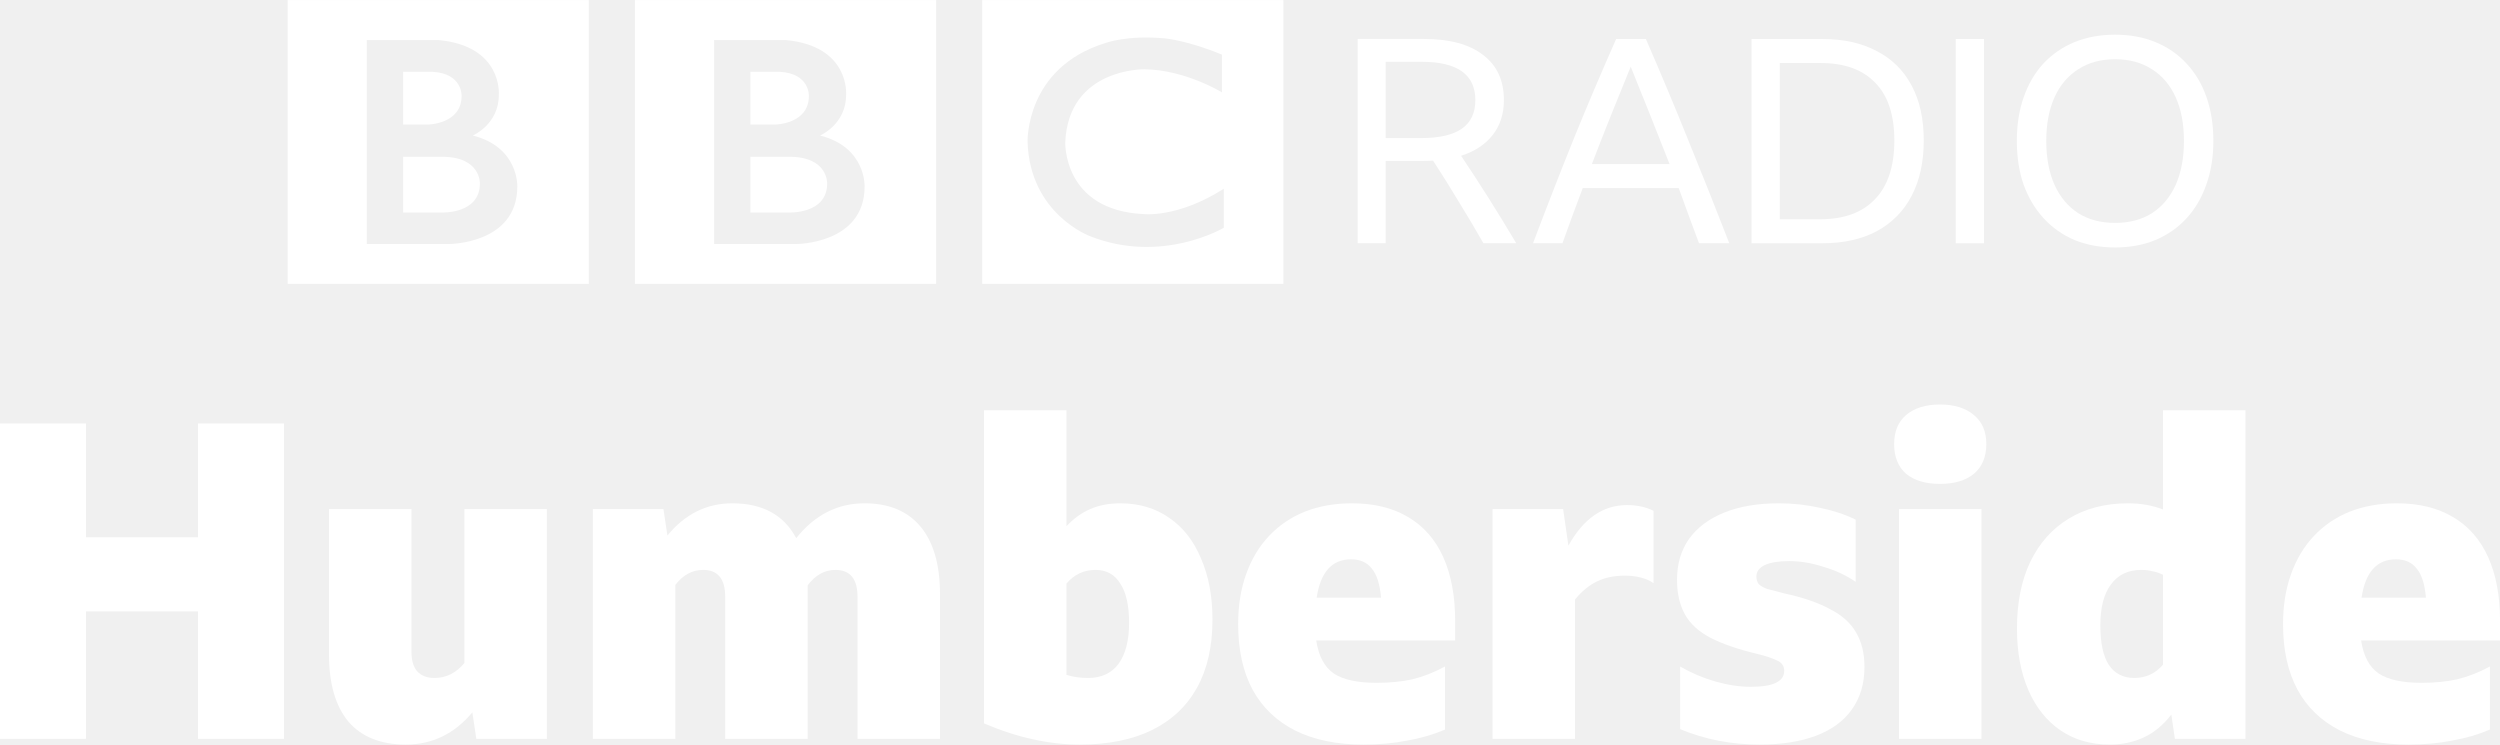
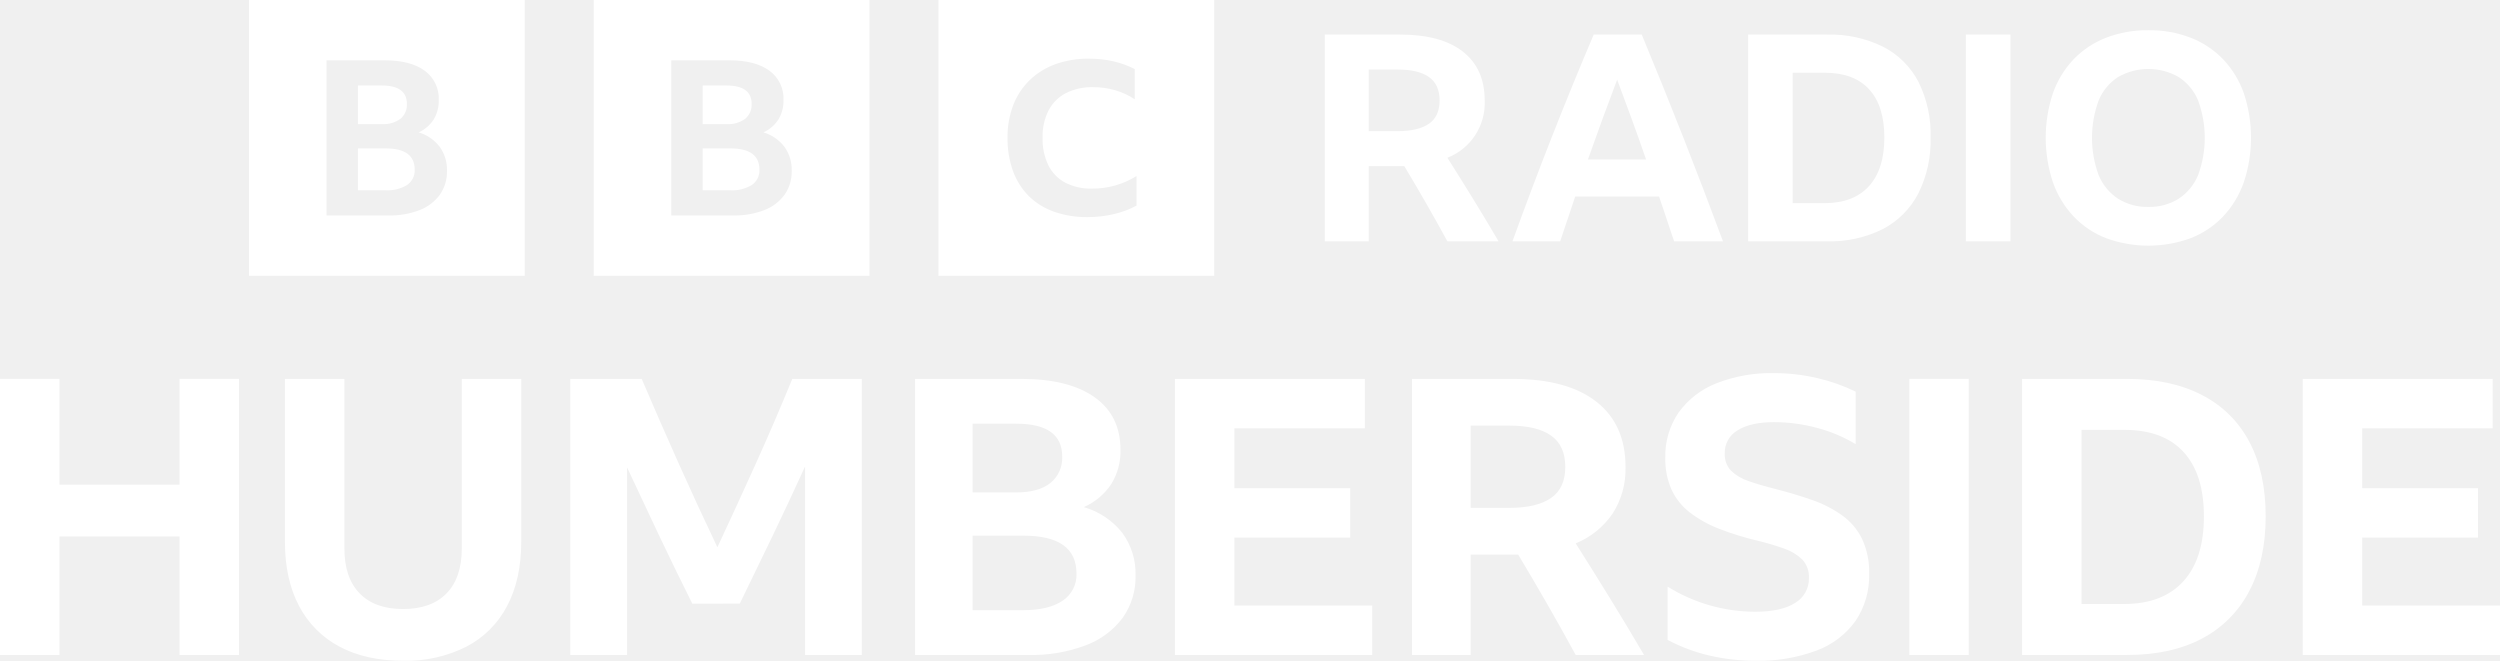
- <svg xmlns="http://www.w3.org/2000/svg" width="1e3" height="297.78" version="1.1" viewBox="0 0 264.58 78.788">
-   <g transform="translate(76.088 -149.94)" fill="#fff">
-     <path d="m11.452 169.36c0 3.264-4.061 3.07-4.061 3.07h-4.061v-5.897h4.061c4.18-.028 4.061 2.827 4.061 2.827m-8.123-11.822h3.095c3.214.17 3.092 2.562 3.092 2.562 0 2.974-3.554 3.022-3.554 3.022h-2.634zm7.372 6.744s2.78-1.185 2.755-4.327c0 0 .423-5.149-6.4-5.777h-7.57v21.587h8.678s7.25.022 7.25-6.091c-0 0 .171-4.16-4.713-5.392m-19.592-14.334h31.873v30.035h-31.873zm-16.411 19.412c0 3.264-4.061 3.07-4.061 3.07h-4.062v-5.897h4.062c4.18-.028 4.061 2.827 4.061 2.827m-8.123-11.822h3.095c3.214.17 3.092 2.562 3.092 2.562 0 2.974-3.553 3.022-3.553 3.022h-2.634zm7.372 6.744s2.78-1.185 2.755-4.327c0 0 .423-5.149-6.4-5.777h-7.571v21.587h8.678s7.25.022 7.25-6.091c0 0 .171-4.16-4.713-5.392m-19.592-14.334h31.873v30.035h-31.873zm98.88 5.778v3.988s-3.893-2.392-8.195-2.441c0 0-8.026-.158-8.388 7.694 0 0-.29 7.22 8.291 7.631 0 0 3.6.434 8.485-2.681v4.13s-6.552 3.893-14.142.894c0 0-6.38-2.33-6.623-9.975 0 0-.265-7.864 8.244-10.474 0 0 2.272-.87 6.356-.483 0-1e-4 2.441.241 5.972 1.716m-25.371 24.258h31.873v-30.035h-31.873z" stroke-width=".105" />
-     <path d="m70.558 166.97v8.706h-2.962v-21.614h6.983q4.111 0 6.288 1.693 2.207 1.663 2.207 4.776 0 2.176-1.179 3.688-1.179 1.512-3.355 2.207 3.023 4.504 5.834 9.25h-3.476q-1.27-2.237-2.6-4.383-1.3-2.176-2.721-4.353-.484.03-1.028.03zm0-2.418h3.779q2.872 0 4.293-.998 1.421-.998 1.421-3.023 0-4.051-5.683-4.051h-3.809z" />
-     <path d="m103.72 175.68q-.544-1.481-1.088-2.932-.514-1.451-1.058-2.902h-10.157q-1.088 2.872-2.146 5.834h-3.114q2.146-5.683 4.323-11.094 2.207-5.411 4.474-10.52h3.144q2.358 5.411 4.534 10.822 2.207 5.411 4.293 10.792zm-11.336-8.373h8.222q-1.028-2.63-2.056-5.199-1.028-2.57-2.056-5.109-1.058 2.569-2.086 5.139-1.028 2.57-2.025 5.169z" />
-     <path d="m109.28 154.07h7.527q3.325 0 5.713 1.27 2.418 1.239 3.688 3.627 1.3 2.388 1.3 5.834t-1.3 5.895q-1.27 2.418-3.688 3.718-2.388 1.27-5.744 1.27h-7.497zm7.285 19.075q3.748 0 5.774-2.116 2.056-2.116 2.056-6.227 0-4.051-2.025-6.106-1.995-2.086-5.774-2.086h-4.323v16.535z" />
-     <path d="m130.89 154.07h2.993v21.614h-2.993z" />
-     <path d="m147.76 153.61q2.358 0 4.262 0.786 1.935 0.786 3.295 2.267 1.391 1.481 2.116 3.567 0.725 2.056 0.725 4.625 0 2.57-0.756 4.655-0.726 2.056-2.086 3.537t-3.295 2.297q-1.904 0.786-4.262 0.786t-4.293-0.786q-1.904-0.816-3.265-2.297-1.36-1.481-2.116-3.537-0.726-2.086-0.726-4.655t0.726-4.625q0.726-2.086 2.086-3.567 1.391-1.481 3.295-2.267 1.935-0.786 4.293-0.786zm0 19.921q2.267 0 3.9-1.028 1.632-1.058 2.509-2.993 0.877-1.965 0.877-4.655t-0.877-4.625q-0.877-1.935-2.509-2.962-1.632-1.058-3.9-1.058t-3.9 1.058q-1.632 1.028-2.509 2.962-0.877 1.935-0.877 4.625 0 2.69 0.877 4.655 0.877 1.935 2.509 2.993 1.632 1.028 3.9 1.028z" />
-     <g transform="matrix(1.167 0 0 1.167 -669.21 -708.78)" aria-label="Humberside">
-       <path d="m526.2 802.84v-11.56h-10.16v11.56h-7.8v-28.6h7.8v10.32h10.16v-10.32h7.8v28.6z" />
-       <path d="m551.44 802.84-.36-2.4q-2.44 2.92-6.04 2.92-3.4 0-5.2-2.08-1.76-2.12-1.76-6.08v-13.2h7.48v12.96q0 1.16.52 1.76.56.6 1.56.6 1.6 0 2.72-1.36v-13.96h7.48v20.84z" />
-       <path d="m572.01 787.52q-1.48 0-2.52 1.36v13.96h-7.48v-20.84h6.4l.36 2.4q2.4-2.92 5.88-2.92 4.12 0 5.8 3.16 2.52-3.16 6.2-3.16 3.32 0 5.08 2.12t1.76 6.12v13.12h-7.48v-12.88q0-2.44-2-2.44-1.48 0-2.52 1.4 0 .4 0 .8v13.12h-7.48v-12.88q0-2.44-2-2.44z" />
-       <path d="m618.2 792.04q0 3.64-1.4 6.16t-4.08 3.84-6.56 1.32q-2.12 0-4.24-.48-2.08-.44-4.44-1.44v-28.4h7.48v10.52q.96-1.04 2.16-1.56t2.72-.52q2.56 0 4.44 1.32 1.88 1.28 2.88 3.68 1.04 2.36 1.04 5.56zm-10.6-4.52q-1.6 0-2.64 1.24v8.28q.88.28 1.96.28 1.8 0 2.76-1.28.96-1.32.96-3.72 0-2.36-.8-3.56-.76-1.24-2.24-1.24z" />
-       <path d="m639.29 802q-1.6.68-3.44 1-1.8.36-3.96.36-3.64 0-6.2-1.28-2.52-1.28-3.84-3.68-1.32-2.44-1.32-5.96 0-2.52.72-4.52.72-2.04 2.08-3.48t3.24-2.2q1.92-.76 4.28-.76 3 0 5.08 1.24 2.12 1.24 3.2 3.64t1.08 5.8v1.76h-12.6q.32 2.12 1.6 3 1.28.84 3.88.84 1.8 0 3.24-.32 1.48-.36 2.96-1.16zm-8.52-15.44q-2.6 0-3.12 3.48h5.84q-.16-1.84-.84-2.64-.64-.84-1.88-.84z" />
-       <path d="m655.6 788.04q-1.44 0-2.52.52t-2 1.64v12.64h-7.48v-20.84h6.4l.48 3.32q2.04-3.68 5.32-3.68 1.36 0 2.4.52v6.56q-.52-.36-1.2-.52-.64-.16-1.4-.16z" />
-       <path d="m667.81 803.36q-3.84 0-7.2-1.4v-5.68q1.52.88 3.2 1.36t3.2.48q1.56 0 2.28-.36.76-.36.76-1.08 0-.68-.68-.96-.68-.32-1.68-.56-2.68-.64-4.32-1.48-1.6-.84-2.32-2.12t-.72-3.16q0-2.12 1.08-3.68 1.12-1.56 3.2-2.4t4.96-.84q1.88 0 3.68.4 1.8.36 3.28 1.08v5.64q-1.28-.88-2.92-1.36-1.6-.52-3.12-.52-1.4 0-2.2.36-.76.36-.76 1.04 0 .4.2.68.24.24.76.44.56.16 1.52.4 2.6.56 4.2 1.44 1.64.84 2.36 2.12.76 1.28.76 3.12 0 2.28-1.16 3.88-1.12 1.56-3.24 2.36t-5.12.8z" />
-       <path d="m684.18 772.52q1.96 0 3.08.96 1.12.92 1.12 2.64t-1.12 2.68q-1.12.92-3.08.92t-3.08-.92q-1.08-.96-1.08-2.68t1.08-2.64q1.12-.96 3.08-.96zm-3.72 9.48h7.48v20.84h-7.48z" />
-       <path d="m705.48 802.84-.32-2.2q-1.12 1.44-2.52 2.08t-3.04.64q-2.6 0-4.48-1.28t-2.92-3.64q-1.04-2.4-1.04-5.6 0-3.52 1.2-6.04 1.24-2.56 3.48-3.92 2.28-1.4 5.4-1.4 1.72 0 3.16.56v-9h7.48v29.8zm-6.76-10.28q0 2.36.76 3.56.8 1.2 2.32 1.2 1.56 0 2.6-1.2v-8.16q-.48-.24-.96-.32-.44-.12-1-.12-1.8 0-2.76 1.32-.96 1.28-.96 3.72z" />
-       <path d="m734.05 802q-1.6.68-3.44 1-1.8.36-3.96.36-3.64 0-6.2-1.28-2.52-1.28-3.84-3.68-1.32-2.44-1.32-5.96 0-2.52.72-4.52.72-2.04 2.08-3.48t3.24-2.2q1.92-.76 4.28-.76 3 0 5.08 1.24 2.12 1.24 3.2 3.64t1.08 5.8v1.76h-12.6q.32 2.12 1.6 3 1.28.84 3.88.84 1.8 0 3.24-.32 1.48-.36 2.96-1.16zm-8.52-15.44q-2.6 0-3.12 3.48h5.84q-.16-1.84-.84-2.64-.64-.84-1.88-.84z" />
-     </g>
-   </g>
+ <svg xmlns="http://www.w3.org/2000/svg" width="1e3" height="264.32" version="1.1" viewBox="0 0 1e3 264.32">
+   <path d="m95.599 261.99v-110.43h-23.784v42.317h-48.032v-42.317h-23.782v110.43h23.779v-47.415h48.035v47.415zm90.965-3.321a38.272 38.272 0 0 0 16.293-16.294q5.636-10.655 5.641-25.636v-65.174h-23.785v67.799q0 11.737-6.098 17.992-6.109 6.256-17.374 6.256-11.28 0-17.38-6.256-6.101-6.256-6.101-17.992v-67.801h-23.784v65.175q0 14.981 5.638 25.637a38.401 38.401 0 0 0 16.215 16.293q10.581 5.635 25.412 5.636a53.475 53.475 0 0 0 25.324-5.636zm109.35-17.219q6.638-13.589 13.204-27.259 6.56-13.667 12.897-27.568v75.367h22.701v-110.42h-27.799q-7.104 17.299-14.672 34.055-7.569 16.76-15.29 33.283-7.872-16.525-15.444-33.437-7.569-16.912-14.826-33.9h-28.571v110.43h22.706v-75.058q6.328 13.591 12.816 27.258 6.489 13.667 13.285 27.259zm152.98-28.341a30.307 30.307 0 0 0-15.366-10.27 25.328 25.328 0 0 0 10.962-9.19 24.784 24.784 0 0 0 3.707-13.667q0-13.745-10.348-21.083-10.348-7.332-29.189-7.335h-42.626v110.43h45.254a61.501 61.501 0 0 0 23.01-3.861 32.899 32.899 0 0 0 14.751-10.967 28.074 28.074 0 0 0 5.17-16.988 27.434 27.434 0 0 0-5.326-17.065zm-59.845-43.63h17.452q18.375 0 18.378 13.129a12.811 12.811 0 0 1-4.71 10.578q-4.718 3.786-13.669 3.783h-17.453zm0 44.788h20.386q21.155 0 21.158 15.135a12.363 12.363 0 0 1-5.564 10.889q-5.558 3.786-15.904 3.783h-20.077zm80.927 47.724h78.916v-19.768h-55.134v-27.182h46.332v-19.768h-46.332v-23.94h52.201v-19.768h-75.985zm134.98-40.154h2.318q11.886 19.77 23.01 40.154h27.333q-6.792-11.583-13.586-22.626-6.8-11.04-13.747-22.007a33.112 33.112 0 0 0 14.747-11.893 32.771 32.771 0 0 0 5.175-18.686q0-16.99-11.66-26.102-11.661-9.111-33.436-9.112h-40.312v110.43h23.475v-40.154zm-16.681-51.586h15.598q10.962 0 16.603 4.015 5.636 4.017 5.636 12.511 0 8.494-5.713 12.432-5.714 3.938-16.681 3.939h-15.444zm138.38 89.962a33.564 33.564 0 0 0 15.6-11.892 32.121 32.121 0 0 0 5.404-18.765 31.218 31.218 0 0 0-2.856-14.053 25.364 25.364 0 0 0-8.032-9.421 47.559 47.559 0 0 0-11.967-6.101q-6.8-2.393-14.673-4.401-6.178-1.543-10.733-3.167a18.042 18.042 0 0 1-7.029-4.17 9.456 9.456 0 0 1-2.468-6.872 10.323 10.323 0 0 1 5.175-9.268q5.172-3.243 14.591-3.243a65.792 65.792 0 0 1 17.224 2.317 58.34 58.34 0 0 1 15.366 6.487v-21.004a70.479 70.479 0 0 0-15.288-5.405 75.085 75.085 0 0 0-17.302-2.008 59.601 59.601 0 0 0-23.166 4.092 33.975 33.975 0 0 0-15.056 11.661 30.594 30.594 0 0 0-5.326 18.071 30.098 30.098 0 0 0 2.468 12.741 24.796 24.796 0 0 0 7.257 9.112 46.884 46.884 0 0 0 11.737 6.564 114.82 114.82 0 0 0 16.065 4.942 103.12 103.12 0 0 1 10.037 3.011 19.268 19.268 0 0 1 7.182 4.324 10.131 10.131 0 0 1 2.702 7.49 11.164 11.164 0 0 1-5.48 9.884q-5.488 3.555-15.988 3.554a66.402 66.402 0 0 1-35.054-10.039v21.313a68.794 68.794 0 0 0 17.063 6.332 81.412 81.412 0 0 0 17.992 2.006 65.927 65.927 0 0 0 24.557-4.092zm37.066 1.777h23.781v-110.43h-23.782zm45.098 0h42.011q17.6 0 29.961-6.564a44.632 44.632 0 0 0 18.917-18.996q6.56-12.429 6.563-29.883 0-17.45-6.487-29.732a43.84 43.84 0 0 0-18.92-18.764q-12.43-6.487-29.885-6.487h-42.161zm23.784-20.386v-69.654h17.144q15.597 0 23.706 8.881 8.112 8.884 8.109 25.715 0 16.988-8.265 26.022-8.26 9.036-23.704 9.034zm88.491 20.386h78.918v-19.768h-55.135v-27.182h46.332v-19.768h-46.332v-23.94h52.201v-19.768h-75.983z" fill="#fff" stroke-width="1.471" />
+   <path d="m99.588 0.001v110.31h110.31v-110.31zm76.377 77.853a18.024 18.024 0 0 1-8.057 6.16 32.762 32.762 0 0 1-12.573 2.17h-24.721v-62.051h23.287q10.293 0 15.947 4.121a13.772 13.772 0 0 1 5.654 11.846 14.238 14.238 0 0 1-2.025 7.681 13.947 13.947 0 0 1-5.991 5.164 16.541 16.541 0 0 1 8.396 5.772 15.715 15.715 0 0 1 2.911 9.59 16.091 16.091 0 0 1-2.827 9.546zm-15.778-30.335a7.285 7.285 0 0 0 2.574-5.945q0-7.375-10.042-7.376h-9.534v15.448h9.534a11.458 11.458 0 0 0 7.468-2.127zm-5.864 11.846h-11.137v16.75h10.968a15.042 15.042 0 0 0 8.691-2.127 7.012 7.012 0 0 0 3.037-6.119q0-8.503-11.561-8.505zm83.158-59.365v110.31h110.31v-110.31zm76.377 77.853a18.024 18.024 0 0 1-8.057 6.16 32.762 32.762 0 0 1-12.573 2.17h-24.721v-62.05h23.287q10.293 0 15.947 4.121a13.772 13.772 0 0 1 5.654 11.846 14.238 14.238 0 0 1-2.025 7.681 13.947 13.947 0 0 1-5.991 5.164 16.541 16.541 0 0 1 8.396 5.772 15.715 15.715 0 0 1 2.911 9.59 16.091 16.091 0 0 1-2.827 9.546zm-15.778-30.334a7.285 7.285 0 0 0 2.574-5.945q0-7.375-10.042-7.376h-9.534v15.448h9.534a11.458 11.458 0 0 0 7.468-2.127zm-5.864 11.846h-11.137v16.75h10.968a15.042 15.042 0 0 0 8.691-2.127 7.012 7.012 0 0 0 3.037-6.119q0-8.503-11.561-8.505zm83.158 50.949h110.31v-110.31h-110.31zm79.228-28.064a35.999 35.999 0 0 1-8.932 3.359 45.194 45.194 0 0 1-10.686 1.234 38.96 38.96 0 0 1-13.401-2.17 27.37 27.37 0 0 1-10.072-6.251 27.09 27.09 0 0 1-6.306-9.996 38.12 38.12 0 0 1-2.192-13.313 35.602 35.602 0 0 1 2.28-13.058 27.892 27.892 0 0 1 6.567-9.995 28.932 28.932 0 0 1 10.292-6.381 38.659 38.659 0 0 1 13.444-2.212 43.289 43.289 0 0 1 9.767 1.063 36.274 36.274 0 0 1 8.54 3.105v12.08a28.62 28.62 0 0 0-7.796-3.615 31.287 31.287 0 0 0-8.846-1.234 23.094 23.094 0 0 0-10.905 2.383 16.312 16.312 0 0 0-6.919 6.889 23.019 23.019 0 0 0-2.408 10.973 24.002 24.002 0 0 0 2.321 11.017 15.856 15.856 0 0 0 6.744 6.934 22.357 22.357 0 0 0 10.728 2.381 33.249 33.249 0 0 0 17.78-5.019zm92.895-15.794v30.075h-17.583v-82.706h30.191q16.31 0 25.044 6.825 8.731 6.828 8.732 19.549a23.453 23.453 0 0 1-14.922 22.903q5.205 8.216 10.296 16.484 5.089 8.272 10.178 16.946h-20.474q-8.328-15.268-17.236-30.075zm0-13.995h11.568q8.212 0 12.492-2.95 4.279-2.949 4.28-9.312 0-6.36-4.223-9.369-4.223-3.006-12.435-3.006h-11.683zm122.15 44.071q-3.009-9.137-6.016-17.93h-33.544q-3.009 8.909-6.016 17.93h-19.086q7.865-21.747 16.022-42.453 8.154-20.704 16.482-40.255h19.202q8.559 20.592 16.715 41.355 8.153 20.764 15.79 41.353zm-34.47-32.735h23.25q-2.777-8.096-5.726-16.137-2.95-8.038-5.842-15.79-6.016 15.849-11.682 31.925zm64.081-49.971h31.579a47.847 47.847 0 0 1 22.382 4.858 32.83 32.83 0 0 1 14.17 14.054 47.135 47.135 0 0 1 4.858 22.267 47.381 47.381 0 0 1-4.916 22.382 33.427 33.427 0 0 1-14.17 14.228 47.282 47.282 0 0 1-22.441 4.917h-31.463zm30.538 67.437q11.564 0 17.756-6.767 6.185-6.766 6.188-19.49 0-12.607-6.073-19.261-6.072-6.65-17.756-6.651h-12.839v52.17zm56.562-67.439h17.815v82.706h-17.815zm72.991-1.734a45.597 45.597 0 0 1 16.944 3.008 36.227 36.227 0 0 1 12.958 8.616 38.234 38.234 0 0 1 8.268 13.535 56.496 56.496 0 0 1 0 35.686 38.697 38.697 0 0 1-8.269 13.65 35.826 35.826 0 0 1-12.955 8.674 49.244 49.244 0 0 1-33.892 0 35.805 35.805 0 0 1-12.957-8.675 38.675 38.675 0 0 1-8.271-13.65 56.496 56.496 0 0 1 0-35.685 38.213 38.213 0 0 1 8.271-13.535 36.207 36.207 0 0 1 12.957-8.616 45.585 45.585 0 0 1 16.944-3.008zm0 70.676a21.86 21.86 0 0 0 12.145-3.296 20.716 20.716 0 0 0 7.751-9.428 43.187 43.187 0 0 0 0-29.844 20.37 20.37 0 0 0-7.751-9.369 24.39 24.39 0 0 0-24.291 0 20.342 20.342 0 0 0-7.75 9.369 43.17 43.17 0 0 0 0 29.844 20.686 20.686 0 0 0 7.75 9.428 21.85 21.85 0 0 0 12.146 3.296z" fill="#fff" stroke-width="1.471" />
</svg>
